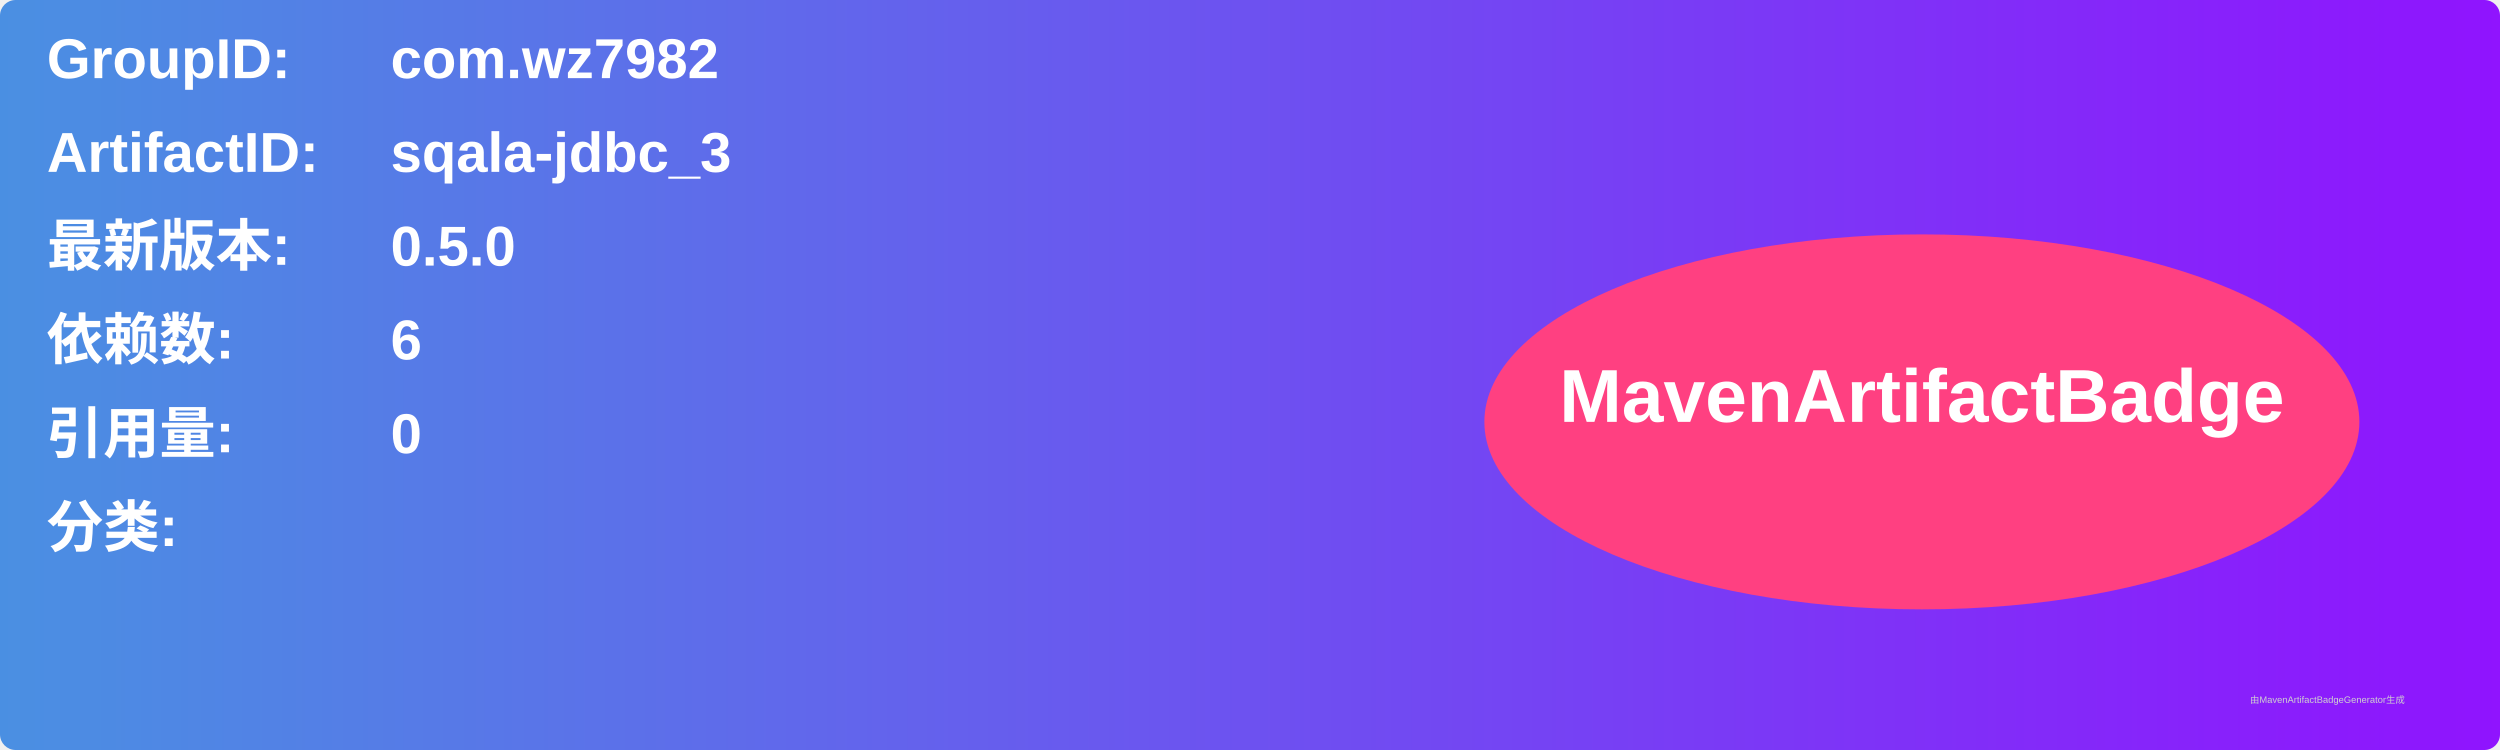
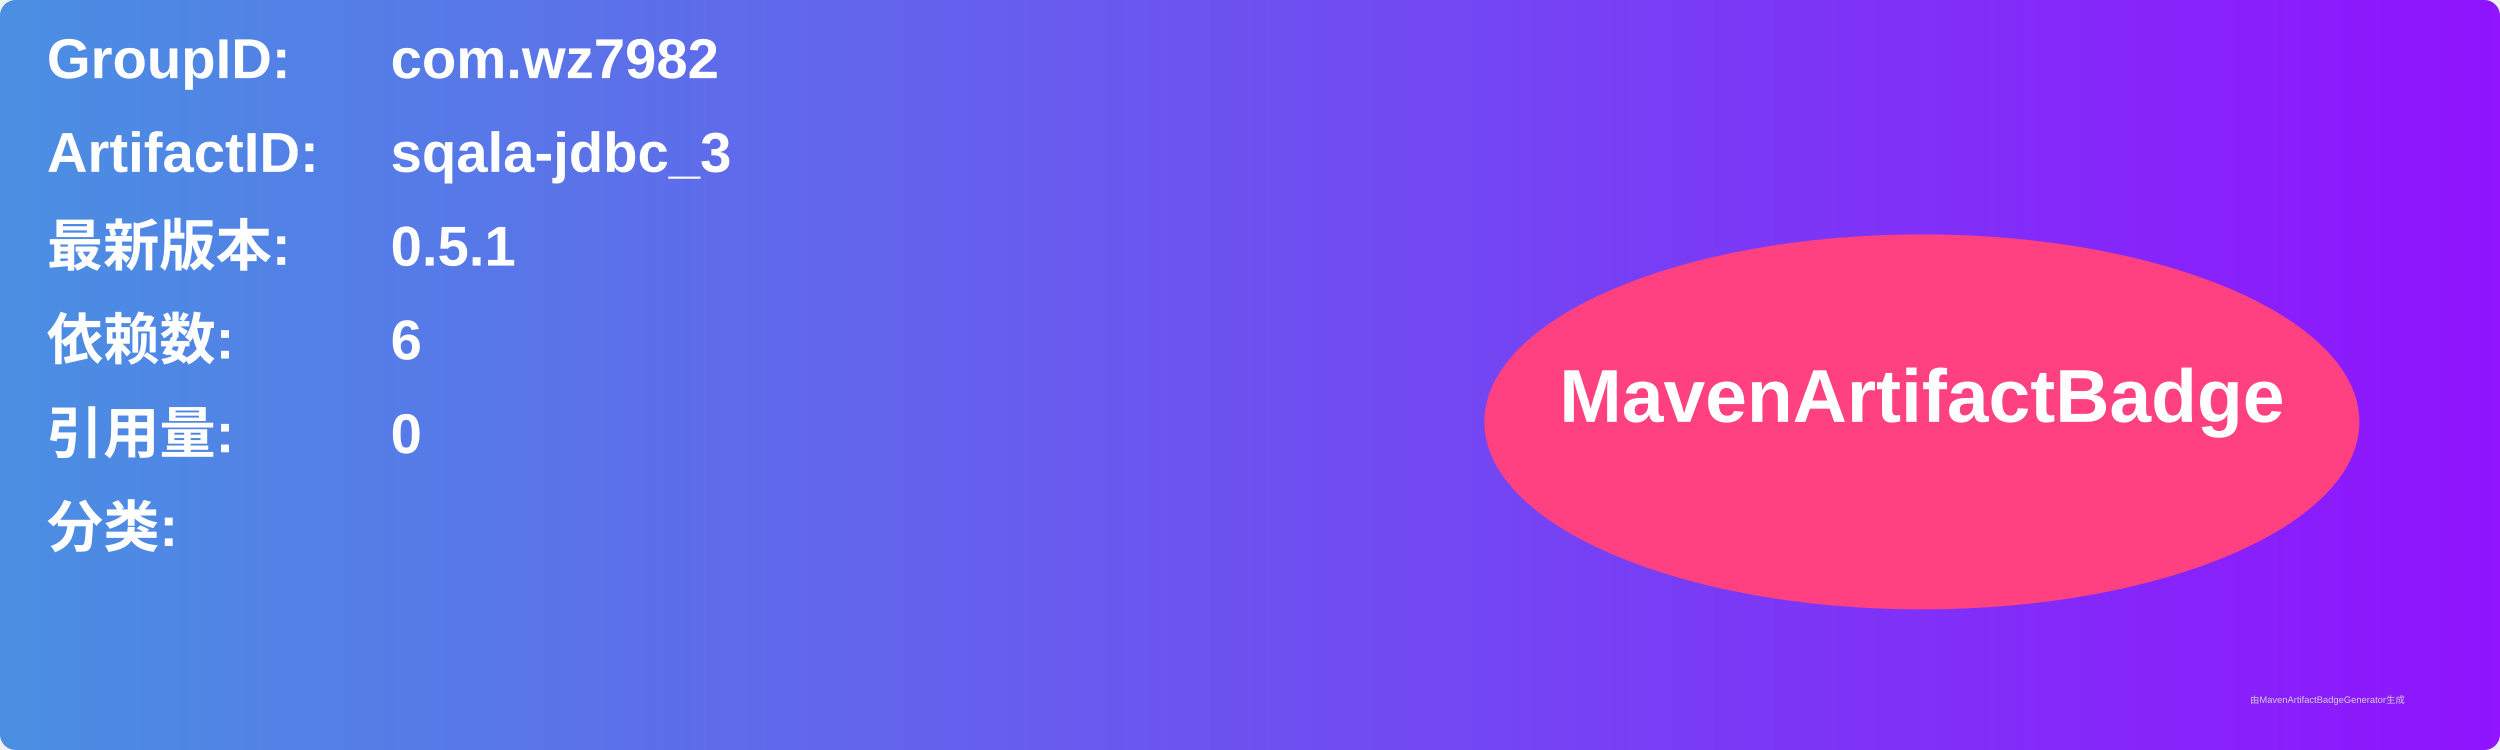
<svg xmlns="http://www.w3.org/2000/svg" width="800" height="240" viewBox="0 0 800 240">
  <linearGradient id="grad" x1="0%" y1="0%" x2="100%" y2="0%">
    <stop offset="0%" stop-color="#4a90e2" />
    <stop offset="100%" stop-color="#9013fe" />
  </linearGradient>
  <rect width="100%" height="100%" rx="5" ry="5" fill="url(#grad)" />
  <g transform="translate(15, 15)">
    <text x="0" y="10" font-family="Arial" font-size="18" fill="white" font-weight="bold" width="260">GroupID:</text>
    <text x="110" y="10" font-family="Arial" font-size="18" fill="white" font-weight="bold" width="460">com.wz7982</text>
    <text x="0" y="40" font-family="Arial" font-size="18" fill="white" font-weight="bold" width="260">ArtifactID:</text>
    <text x="110" y="40" font-family="Arial" font-size="18" fill="white" font-weight="bold" width="460">sqala-jdbc_3</text>
    <text x="0" y="70" font-family="Arial" font-size="18" fill="white" font-weight="bold">最新版本:</text>
    <text x="110" y="70" font-family="Arial" font-size="18" fill="white" font-weight="bold">
-       <tspan font-weight="bold">0.5.0</tspan>
+       <tspan font-weight="bold">0.5.1</tspan>
    </text>
    <text x="0" y="100" font-family="Arial" font-size="18" fill="white" font-weight="bold">依赖数: </text>
    <text x="110" y="100" font-family="Arial" font-size="18" fill="white">
      <tspan font-weight="bold">6</tspan>
    </text>
    <text x="0" y="130" font-family="Arial" font-size="18" fill="white" font-weight="bold">引用量: </text>
    <text x="110" y="130" font-family="Arial" font-size="18" fill="white">
      <tspan font-weight="bold">0</tspan>
    </text>
    <text x="0" y="160" font-family="Arial" font-size="18" fill="white" font-weight="bold">分类:</text>
    <text x="10" y="190" font-family="Arial" font-size="10" fill="white">
      <tspan font-weight="bold" />
    </text>
    <ellipse cx="600" cy="120" rx="140" ry="60" fill="#ff4081" />
    <text x="600" y="120" text-anchor="middle" font-family="Arial" font-size="24" fill="white" font-weight="bold">MavenArtifactBadge</text>
  </g>
  <text x="720" y="225" font-family="Arial" font-size="3" fill="#d0d0d0">由MavenArtifactBadgeGenerator生成</text>
</svg>
